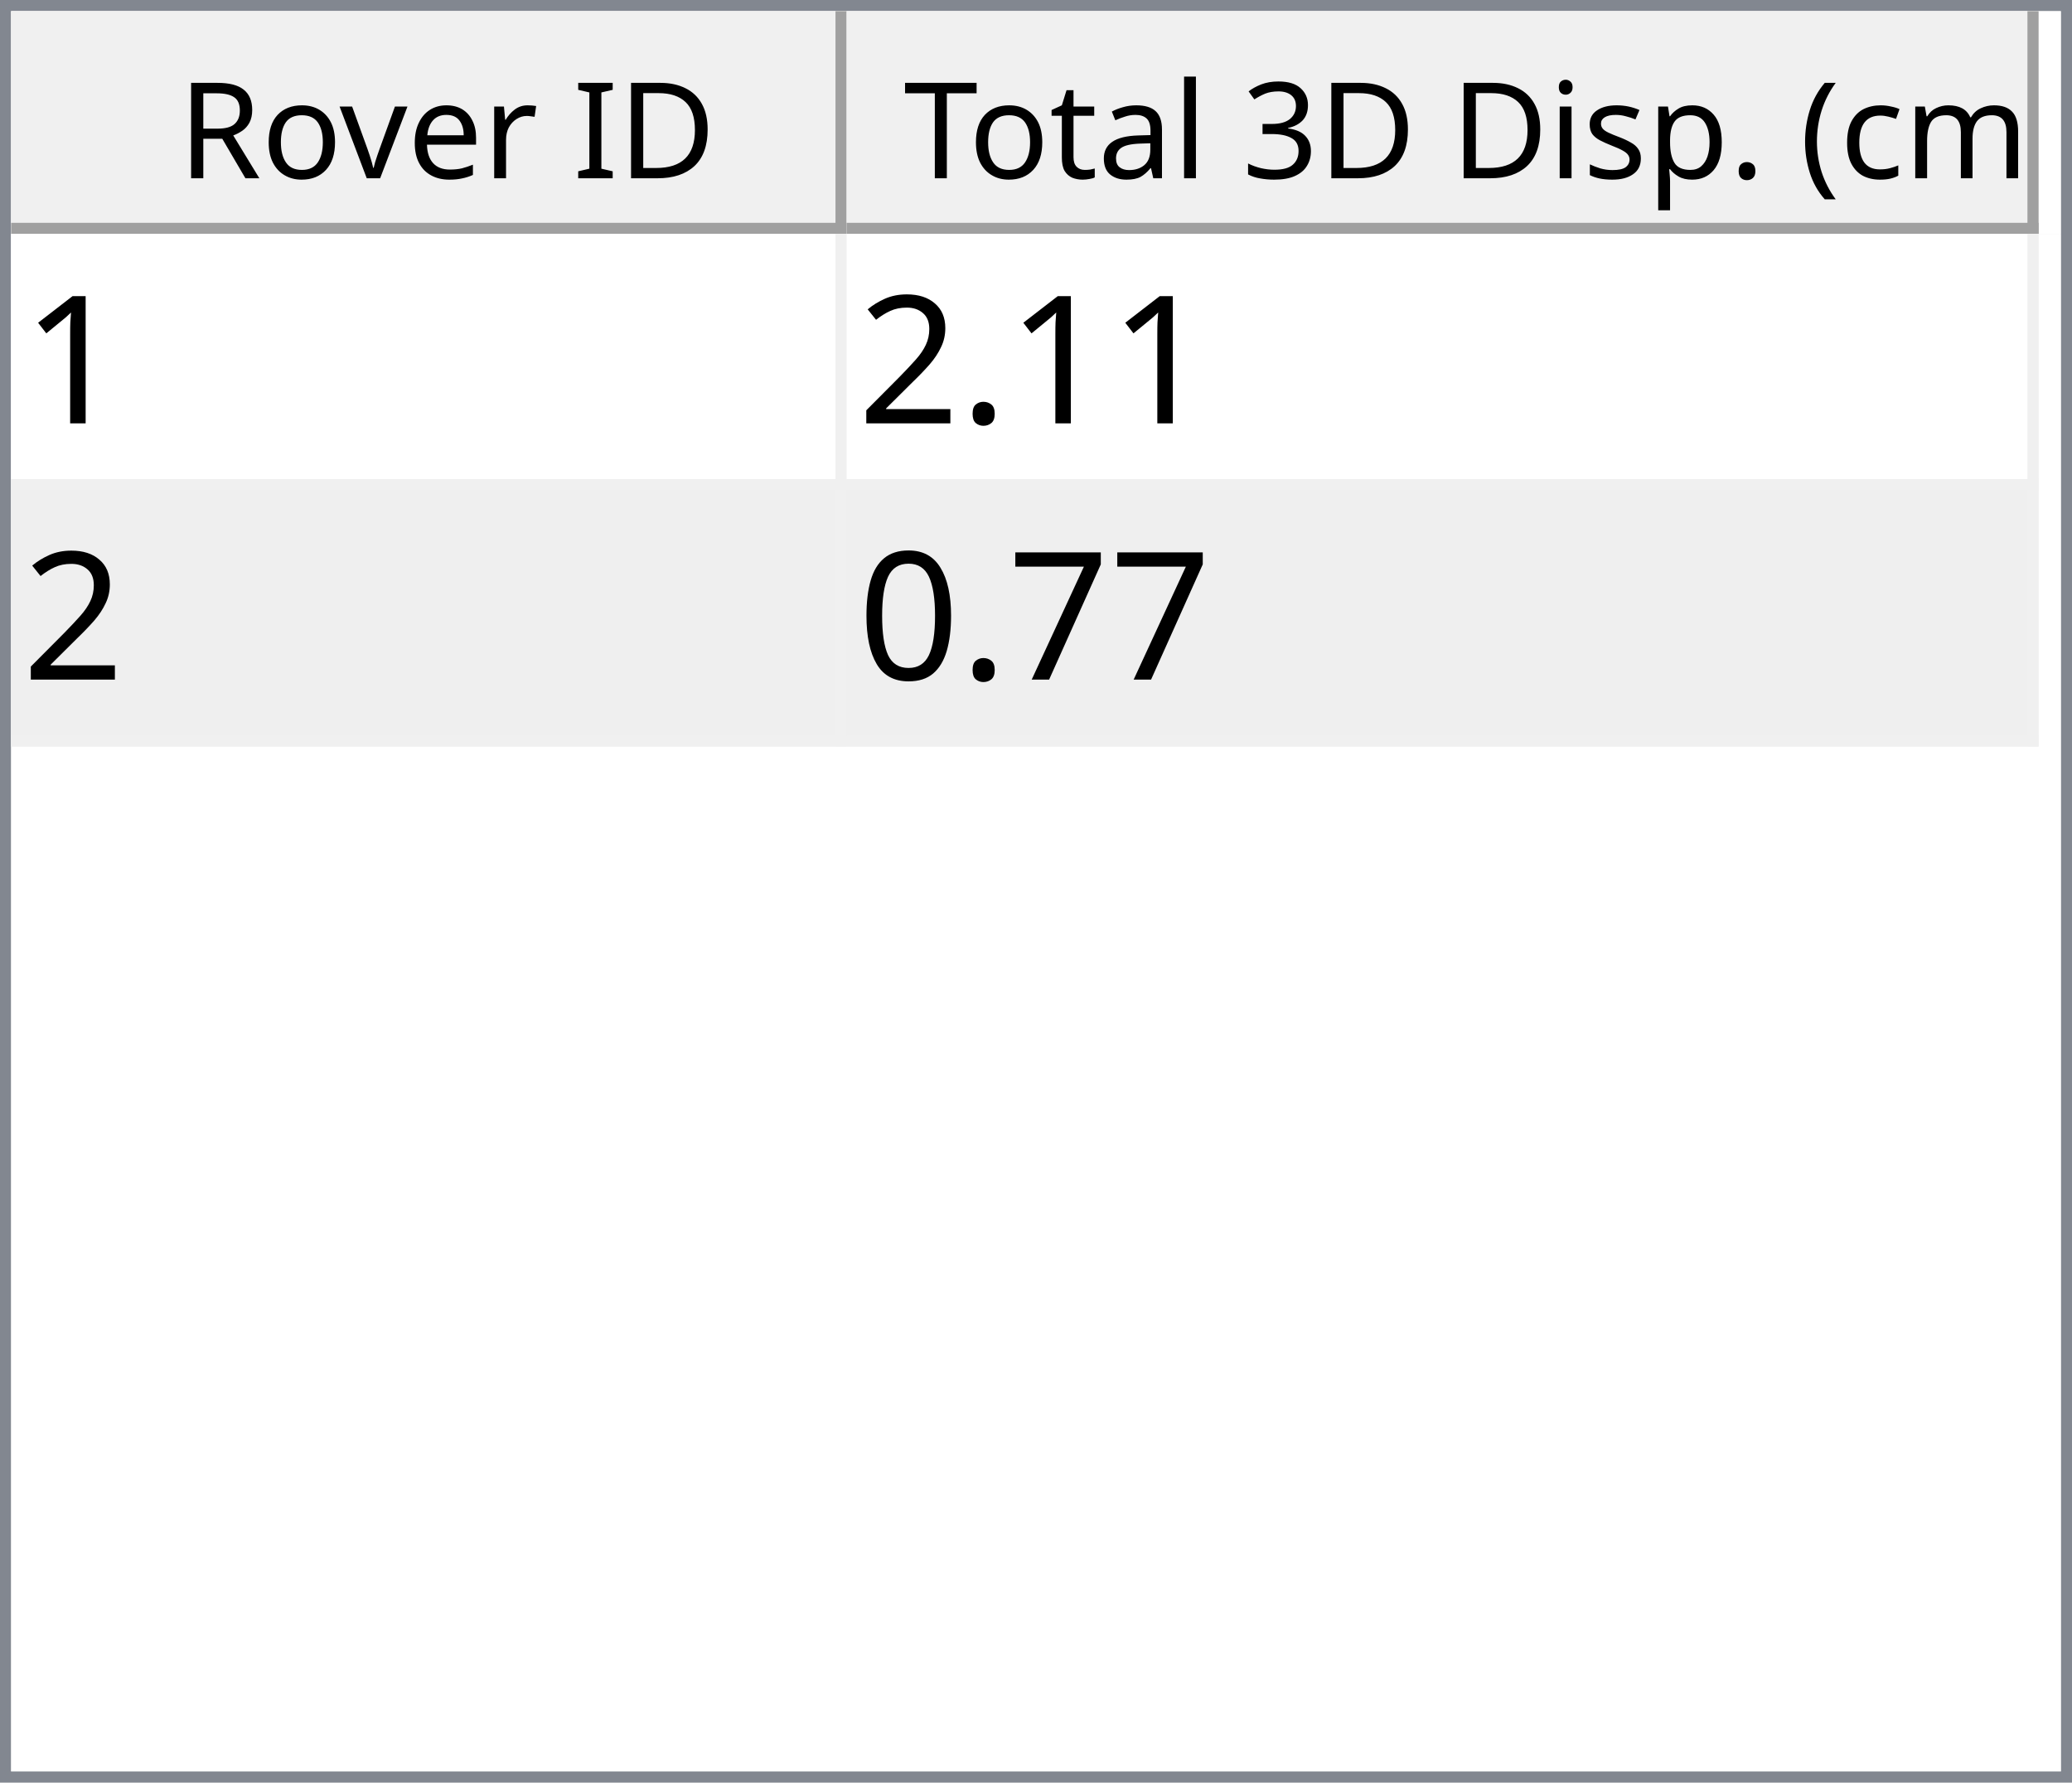
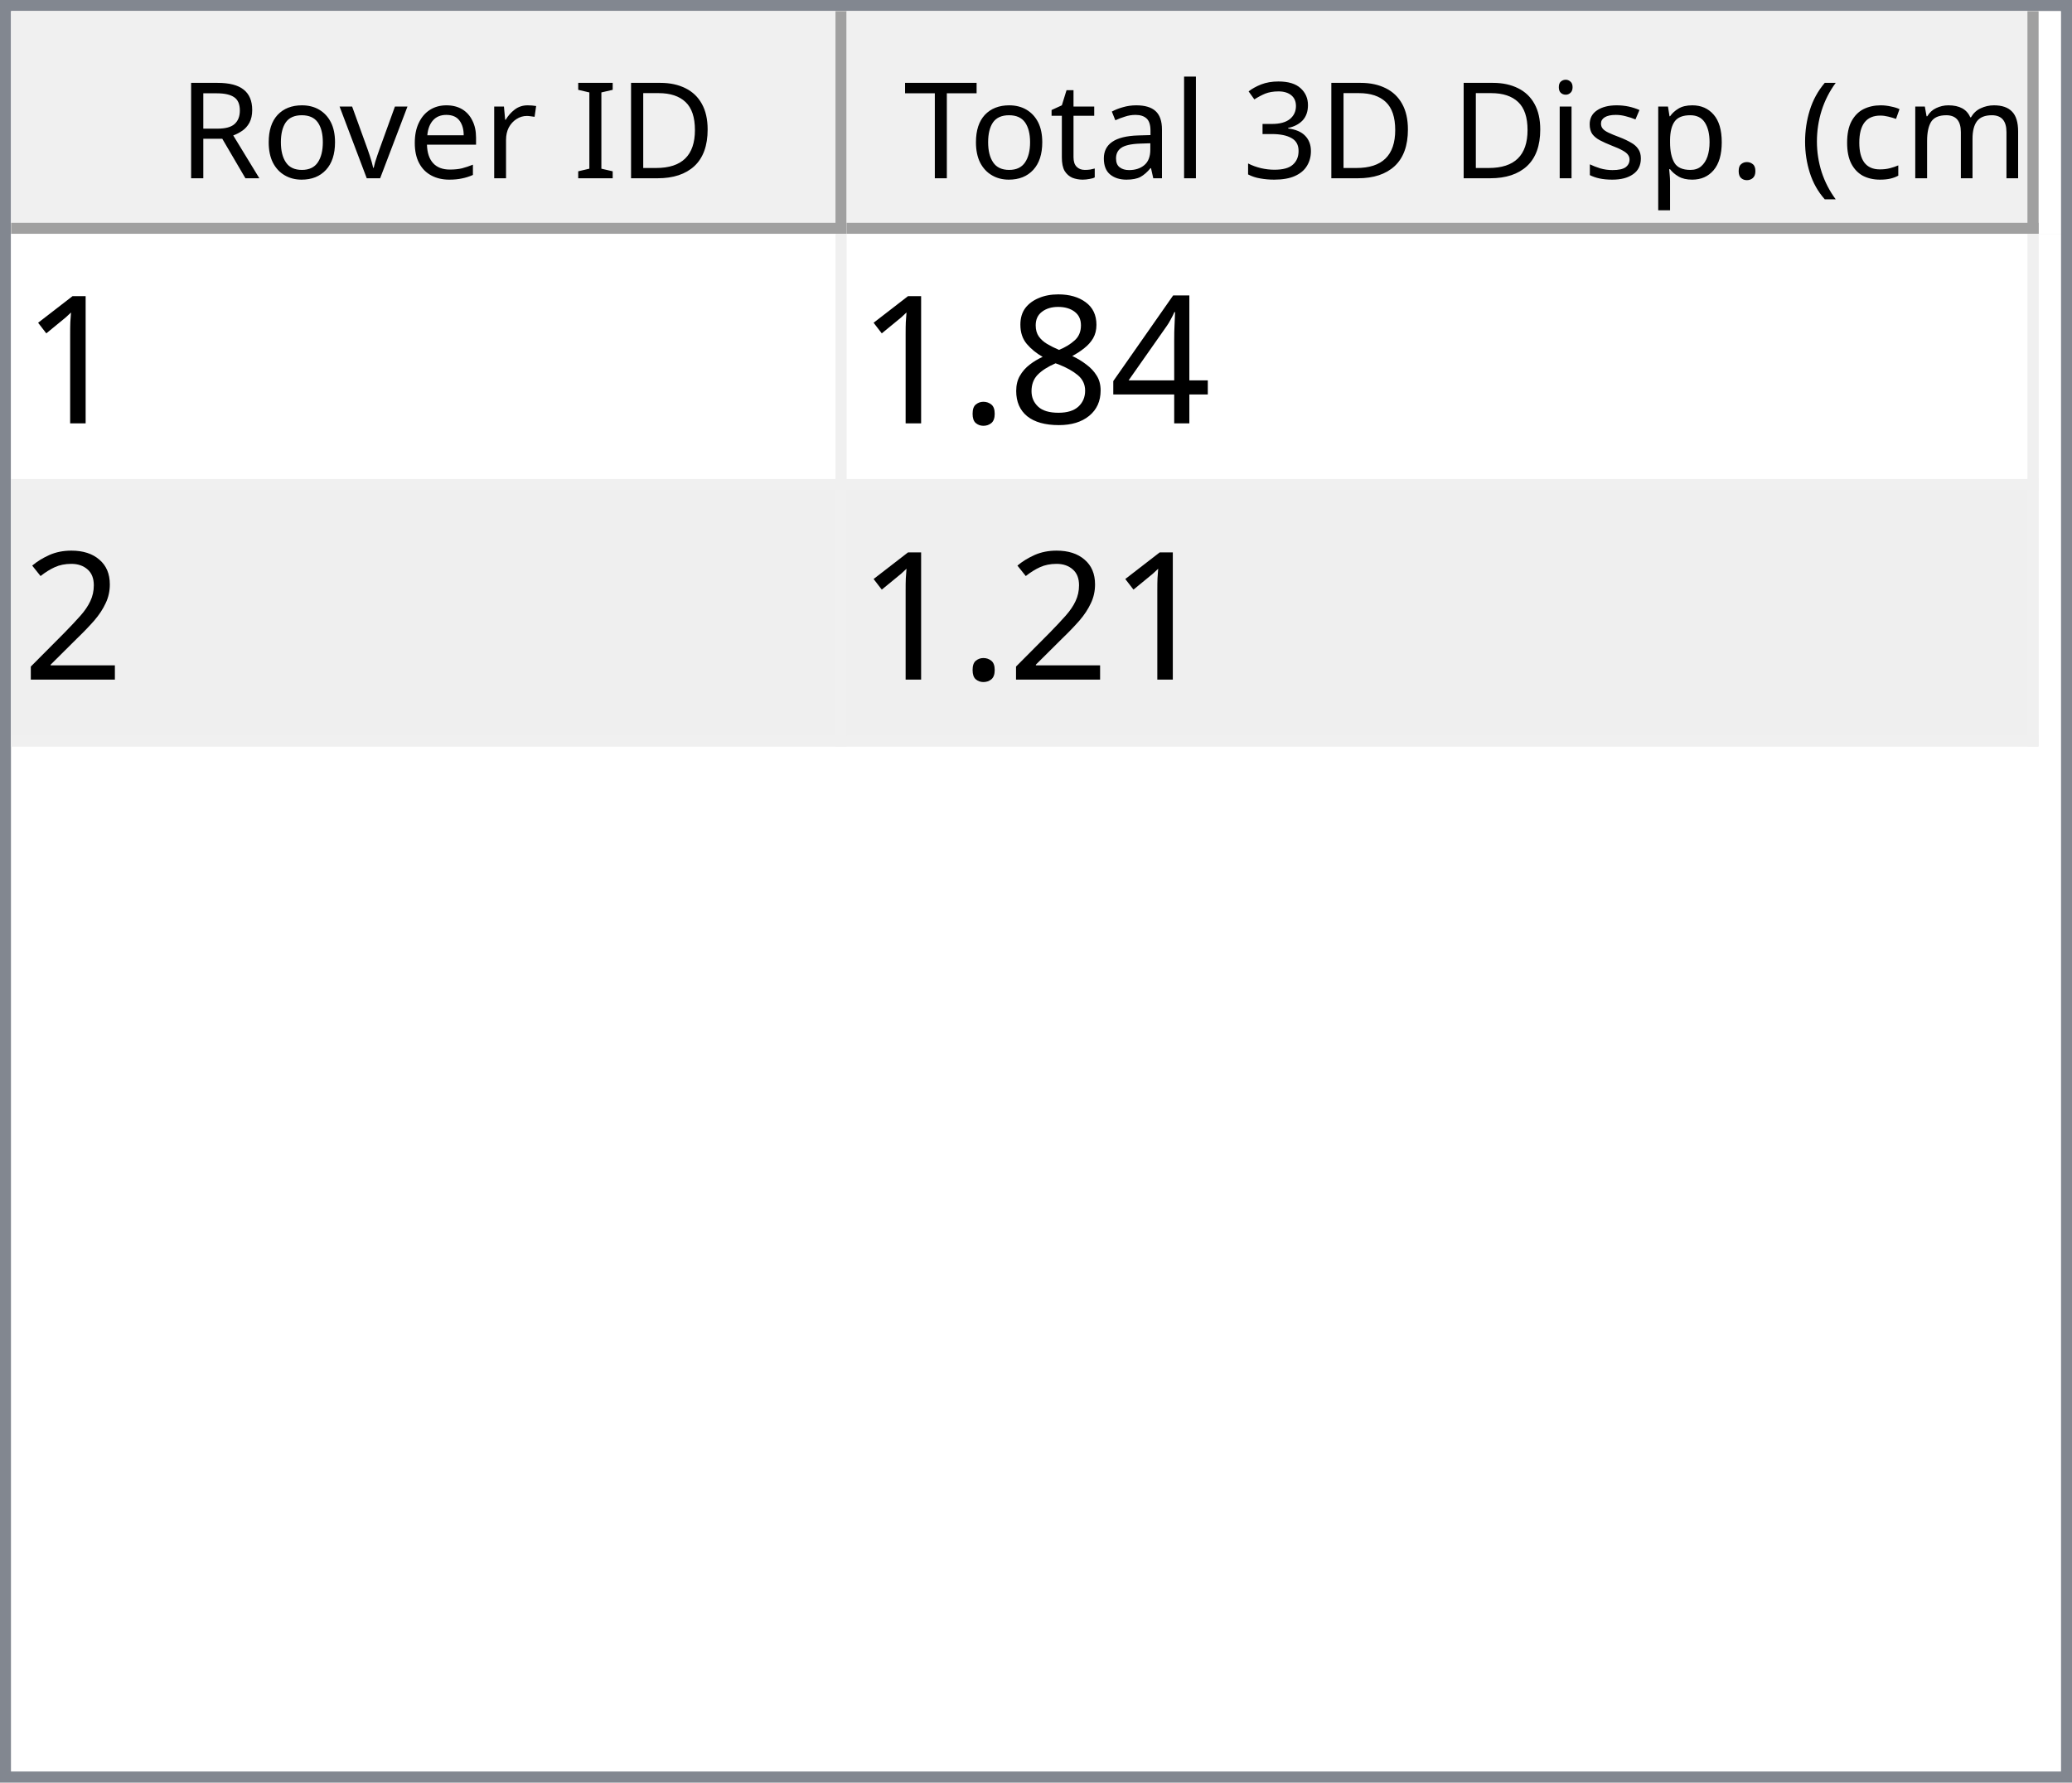
<svg xmlns="http://www.w3.org/2000/svg" style="fill-opacity:1; color-rendering:auto; color-interpolation:auto; text-rendering:auto; stroke:black; stroke-linecap:square; stroke-miterlimit:10; shape-rendering:auto; stroke-opacity:1; fill:black; stroke-dasharray:none; font-weight:normal; stroke-width:1; font-family:'Dialog'; font-style:normal; stroke-linejoin:miter; font-size:12px; stroke-dashoffset:0; image-rendering:auto;" width="186" height="160">
  <defs id="genericDefs" />
  <g>
    <defs id="defs1">
      <clipPath clipPathUnits="userSpaceOnUse" id="clipPath1">
        <path d="M0 0 L186 0 L186 160 L0 160 L0 0 Z" />
      </clipPath>
      <clipPath clipPathUnits="userSpaceOnUse" id="clipPath2">
        <path d="M0 0 L0 160 L186 160 L186 0 Z" />
      </clipPath>
      <clipPath clipPathUnits="userSpaceOnUse" id="clipPath3">
        <path d="M0 0 L0 20 L184 20 L184 0 Z" />
      </clipPath>
      <clipPath clipPathUnits="userSpaceOnUse" id="clipPath4">
        <path d="M0 0 L0 20 L75 20 L75 0 Z" />
      </clipPath>
      <clipPath clipPathUnits="userSpaceOnUse" id="clipPath5">
        <path d="M1 1 L1 19 L74 19 L74 1 Z" />
      </clipPath>
      <clipPath clipPathUnits="userSpaceOnUse" id="clipPath6">
        <path d="M0 0 L0 18 L73 18 L73 0 Z" />
      </clipPath>
      <clipPath clipPathUnits="userSpaceOnUse" id="clipPath7">
        <path d="M-0.5 -0.5 L-0.5 19.5 L74.5 19.5 L74.5 -0.5 Z" />
      </clipPath>
      <clipPath clipPathUnits="userSpaceOnUse" id="clipPath8">
        <path d="M0 0 L0 20 L107 20 L107 0 Z" />
      </clipPath>
      <clipPath clipPathUnits="userSpaceOnUse" id="clipPath9">
        <path d="M1 1 L1 19 L106 19 L106 1 Z" />
      </clipPath>
      <clipPath clipPathUnits="userSpaceOnUse" id="clipPath10">
        <path d="M0 0 L0 18 L105 18 L105 0 Z" />
      </clipPath>
      <clipPath clipPathUnits="userSpaceOnUse" id="clipPath11">
        <path d="M-0.5 -0.5 L-0.5 19.5 L106.5 19.5 L106.5 -0.5 Z" />
      </clipPath>
      <clipPath clipPathUnits="userSpaceOnUse" id="clipPath12">
        <path d="M0 0 L0 138 L184 138 L184 0 Z" />
      </clipPath>
      <clipPath clipPathUnits="userSpaceOnUse" id="clipPath13">
        <path d="M0 0 L0 46 L182 46 L182 0 Z" />
      </clipPath>
      <clipPath clipPathUnits="userSpaceOnUse" id="clipPath14">
        <path d="M-0.5 -0.5 L-0.5 45.5 L181.5 45.5 L181.5 -0.5 Z" />
      </clipPath>
      <clipPath clipPathUnits="userSpaceOnUse" id="clipPath15">
        <path d="M0 0 L0 22 L74 22 L74 0 Z" />
      </clipPath>
      <clipPath clipPathUnits="userSpaceOnUse" id="clipPath16">
        <path d="M0 0 L0 22 L106 22 L106 0 Z" />
      </clipPath>
      <font horiz-adv-x="64.551" id="font1">
        <font-face ascent="107.91" descent="25.098" units-per-em="100" style="font-style:normal; font-family:Segoe UI; font-weight:normal;" />
        <missing-glyph horiz-adv-x="64.551" d="M8.109 0 L8.109 68.266 L56.453 68.266 L56.453 0 L8.109 0 ZM15.328 7.234 L49.219 7.234 L49.219 61.031 L15.328 61.031 L15.328 7.234 Z" />
        <glyph unicode="D" horiz-adv-x="70.117" d="M9.188 0 L9.188 70.016 L28.516 70.016 Q65.531 70.016 65.531 35.891 Q65.531 19.672 55.25 9.836 Q44.969 0 27.734 0 L9.188 0 ZM17.391 62.594 L17.391 7.422 L27.828 7.422 Q41.609 7.422 49.273 14.797 Q56.938 22.172 56.938 35.688 Q56.938 62.594 28.328 62.594 L17.391 62.594 Z" />
        <glyph unicode="I" horiz-adv-x="26.611" d="M17.391 0 L9.188 0 L9.188 70.016 L17.391 70.016 L17.391 0 Z" />
        <glyph unicode=" " horiz-adv-x="27.393" d="" />
        <glyph unicode="r" horiz-adv-x="34.766" d="M34.188 41.891 Q32.078 43.5 28.125 43.5 Q23 43.5 19.555 38.672 Q16.109 33.844 16.109 25.484 L16.109 0 L8.109 0 L8.109 50 L16.109 50 L16.109 39.703 L16.312 39.703 Q18.016 44.969 21.531 47.922 Q25.047 50.875 29.391 50.875 Q32.516 50.875 34.188 50.203 L34.188 41.891 Z" />
        <glyph unicode="e" horiz-adv-x="52.295" d="M48.297 23 L12.984 23 Q13.188 14.656 17.484 10.109 Q21.781 5.562 29.297 5.562 Q37.75 5.562 44.828 11.141 L44.828 3.609 Q38.234 -1.172 27.391 -1.172 Q16.797 -1.172 10.742 5.641 Q4.688 12.453 4.688 24.812 Q4.688 36.469 11.305 43.82 Q17.922 51.172 27.734 51.172 Q37.547 51.172 42.922 44.828 Q48.297 38.484 48.297 27.203 L48.297 23 ZM40.094 29.781 Q40.047 36.719 36.75 40.578 Q33.453 44.438 27.594 44.438 Q21.922 44.438 17.969 40.383 Q14.016 36.328 13.094 29.781 L40.094 29.781 Z" />
        <glyph unicode="v" horiz-adv-x="47.9" d="M47.406 50 L27.484 0 L19.625 0 L0.688 50 L9.469 50 L22.172 13.672 Q23.578 9.672 23.922 6.688 L24.125 6.688 Q24.609 10.453 25.688 13.484 L38.969 50 L47.406 50 Z" />
        <glyph unicode="o" horiz-adv-x="58.594" d="M29 -1.172 Q17.922 -1.172 11.305 5.836 Q4.688 12.844 4.688 24.422 Q4.688 37.016 11.57 44.094 Q18.453 51.172 30.172 51.172 Q41.359 51.172 47.633 44.289 Q53.906 37.406 53.906 25.203 Q53.906 13.234 47.141 6.031 Q40.375 -1.172 29 -1.172 ZM29.594 44.438 Q21.875 44.438 17.383 39.188 Q12.891 33.938 12.891 24.703 Q12.891 15.828 17.43 10.695 Q21.969 5.562 29.594 5.562 Q37.359 5.562 41.531 10.594 Q45.703 15.625 45.703 24.906 Q45.703 34.281 41.531 39.359 Q37.359 44.438 29.594 44.438 Z" />
        <glyph unicode="R" horiz-adv-x="59.814" d="M59.375 0 L49.609 0 L37.891 19.625 Q36.281 22.359 34.766 24.289 Q33.25 26.219 31.664 27.438 Q30.078 28.656 28.25 29.219 Q26.422 29.781 24.125 29.781 L17.391 29.781 L17.391 0 L9.188 0 L9.188 70.016 L30.078 70.016 Q34.672 70.016 38.555 68.867 Q42.438 67.719 45.289 65.375 Q48.141 63.031 49.758 59.547 Q51.375 56.062 51.375 51.375 Q51.375 47.703 50.273 44.656 Q49.172 41.609 47.148 39.211 Q45.125 36.812 42.266 35.133 Q39.406 33.453 35.844 32.516 L35.844 32.328 Q37.594 31.547 38.891 30.547 Q40.188 29.547 41.359 28.18 Q42.531 26.812 43.68 25.078 Q44.828 23.344 46.234 21.047 L59.375 0 ZM17.391 62.594 L17.391 37.203 L28.516 37.203 Q31.594 37.203 34.203 38.133 Q36.812 39.062 38.719 40.797 Q40.625 42.531 41.703 45.047 Q42.781 47.562 42.781 50.688 Q42.781 56.297 39.141 59.445 Q35.5 62.594 28.609 62.594 L17.391 62.594 Z" />
        <glyph unicode=")" horiz-adv-x="30.176" d="M8.297 -15.922 L1.172 -15.922 Q16.406 2.344 16.406 26.812 Q16.406 51.469 1.078 70.016 L8.297 70.016 Q23.531 52.156 23.531 26.703 Q23.531 1.375 8.297 -15.922 Z" />
        <glyph unicode="m" horiz-adv-x="86.133" d="M79.109 0 L71.094 0 L71.094 28.719 Q71.094 37.016 68.531 40.727 Q65.969 44.438 59.906 44.438 Q54.781 44.438 51.195 39.75 Q47.609 35.062 47.609 28.516 L47.609 0 L39.594 0 L39.594 29.688 Q39.594 44.438 28.219 44.438 Q22.953 44.438 19.531 40.016 Q16.109 35.594 16.109 28.516 L16.109 0 L8.109 0 L8.109 50 L16.109 50 L16.109 42.094 L16.312 42.094 Q21.625 51.172 31.844 51.172 Q36.969 51.172 40.773 48.312 Q44.578 45.453 46 40.828 Q51.562 51.172 62.594 51.172 Q79.109 51.172 79.109 30.812 L79.109 0 Z" />
        <glyph unicode="c" horiz-adv-x="46.191" d="M42.188 2.297 Q36.422 -1.172 28.516 -1.172 Q17.828 -1.172 11.258 5.789 Q4.688 12.75 4.688 23.828 Q4.688 36.188 11.766 43.68 Q18.844 51.172 30.672 51.172 Q37.25 51.172 42.281 48.734 L42.281 40.531 Q36.719 44.438 30.375 44.438 Q22.703 44.438 17.797 38.945 Q12.891 33.453 12.891 24.516 Q12.891 15.719 17.508 10.641 Q22.125 5.562 29.891 5.562 Q36.422 5.562 42.188 9.906 L42.188 2.297 Z" />
        <glyph unicode="(" horiz-adv-x="30.176" d="M29.109 -15.922 L21.969 -15.922 Q6.844 1.375 6.844 26.703 Q6.844 52.156 21.969 70.016 L29.203 70.016 Q13.875 51.469 13.875 26.812 Q13.875 2.344 29.109 -15.922 Z" />
        <glyph unicode="." horiz-adv-x="21.68" d="M10.891 -1.078 Q8.641 -1.078 7.055 0.539 Q5.469 2.156 5.469 4.391 Q5.469 6.641 7.055 8.273 Q8.641 9.906 10.891 9.906 Q13.188 9.906 14.797 8.273 Q16.406 6.641 16.406 4.391 Q16.406 2.156 14.797 0.539 Q13.188 -1.078 10.891 -1.078 Z" />
        <glyph unicode="p" horiz-adv-x="58.789" d="M16.312 7.234 L16.109 7.234 L16.109 -23 L8.109 -23 L8.109 50 L16.109 50 L16.109 41.219 L16.312 41.219 Q22.219 51.172 33.594 51.172 Q43.266 51.172 48.688 44.461 Q54.109 37.75 54.109 26.469 Q54.109 13.922 48 6.375 Q41.891 -1.172 31.297 -1.172 Q21.578 -1.172 16.312 7.234 ZM16.109 27.391 L16.109 20.406 Q16.109 14.203 20.141 9.883 Q24.172 5.562 30.375 5.562 Q37.641 5.562 41.773 11.133 Q45.906 16.703 45.906 26.609 Q45.906 34.969 42.047 39.703 Q38.188 44.438 31.594 44.438 Q24.609 44.438 20.359 39.578 Q16.109 34.719 16.109 27.391 Z" />
        <glyph unicode="s" horiz-adv-x="42.432" d="M5.078 1.812 L5.078 10.406 Q11.625 5.562 19.484 5.562 Q30.031 5.562 30.031 12.594 Q30.031 14.594 29.125 15.992 Q28.219 17.391 26.68 18.461 Q25.141 19.531 23.07 20.383 Q21 21.234 18.609 22.172 Q15.281 23.484 12.766 24.828 Q10.25 26.172 8.57 27.859 Q6.891 29.547 6.031 31.695 Q5.172 33.844 5.172 36.719 Q5.172 40.234 6.789 42.945 Q8.406 45.656 11.086 47.484 Q13.766 49.312 17.211 50.242 Q20.656 51.172 24.312 51.172 Q30.812 51.172 35.938 48.922 L35.938 40.828 Q30.422 44.438 23.25 44.438 Q21 44.438 19.195 43.922 Q17.391 43.406 16.094 42.477 Q14.797 41.547 14.086 40.258 Q13.375 38.969 13.375 37.406 Q13.375 35.453 14.086 34.133 Q14.797 32.812 16.164 31.789 Q17.531 30.766 19.484 29.938 Q21.438 29.109 23.922 28.125 Q27.25 26.859 29.883 25.516 Q32.516 24.172 34.375 22.484 Q36.234 20.797 37.234 18.602 Q38.234 16.406 38.234 13.375 Q38.234 9.672 36.602 6.938 Q34.969 4.203 32.234 2.398 Q29.5 0.594 25.93 -0.289 Q22.359 -1.172 18.453 -1.172 Q10.75 -1.172 5.078 1.812 Z" />
        <glyph unicode="i" horiz-adv-x="24.219" d="M12.203 62.703 Q10.062 62.703 8.547 64.164 Q7.031 65.625 7.031 67.875 Q7.031 70.125 8.547 71.609 Q10.062 73.094 12.203 73.094 Q14.406 73.094 15.945 71.609 Q17.484 70.125 17.484 67.875 Q17.484 65.719 15.945 64.211 Q14.406 62.703 12.203 62.703 ZM16.109 0 L8.109 0 L8.109 50 L16.109 50 L16.109 0 Z" />
        <glyph unicode="3" horiz-adv-x="53.906" d="M46.531 19.828 Q46.531 15.094 44.75 11.211 Q42.969 7.328 39.719 4.57 Q36.469 1.812 31.93 0.297 Q27.391 -1.219 21.922 -1.219 Q11.922 -1.219 6 2.594 L6 11.188 Q13.094 5.609 22.219 5.609 Q25.875 5.609 28.828 6.539 Q31.781 7.469 33.906 9.227 Q36.031 10.984 37.18 13.477 Q38.328 15.969 38.328 19.094 Q38.328 32.812 18.797 32.812 L12.984 32.812 L12.984 39.594 L18.5 39.594 Q35.797 39.594 35.797 52.484 Q35.797 64.406 22.609 64.406 Q15.188 64.406 8.688 59.422 L8.688 67.188 Q15.375 71.188 24.609 71.188 Q29 71.188 32.57 69.969 Q36.141 68.75 38.68 66.555 Q41.219 64.359 42.609 61.281 Q44 58.203 44 54.5 Q44 40.672 30.031 36.719 L30.031 36.531 Q33.594 36.141 36.625 34.797 Q39.656 33.453 41.852 31.305 Q44.047 29.156 45.289 26.25 Q46.531 23.344 46.531 19.828 Z" />
        <glyph unicode="l" horiz-adv-x="24.219" d="M16.109 0 L8.109 0 L8.109 74.031 L16.109 74.031 L16.109 0 Z" />
        <glyph unicode="a" horiz-adv-x="50.879" d="M43.891 0 L35.891 0 L35.891 7.812 L35.688 7.812 Q30.469 -1.172 20.312 -1.172 Q12.844 -1.172 8.617 2.781 Q4.391 6.734 4.391 13.281 Q4.391 27.297 20.906 29.594 L35.891 31.688 Q35.891 44.438 25.594 44.438 Q16.547 44.438 9.281 38.281 L9.281 46.484 Q16.656 51.172 26.266 51.172 Q43.891 51.172 43.891 32.516 L43.891 0 ZM35.891 25.297 L23.828 23.641 Q18.266 22.859 15.43 20.875 Q12.594 18.891 12.594 13.875 Q12.594 10.203 15.211 7.883 Q17.828 5.562 22.172 5.562 Q28.125 5.562 32.008 9.742 Q35.891 13.922 35.891 20.312 L35.891 25.297 Z" />
        <glyph unicode="t" horiz-adv-x="33.887" d="M31.297 0.484 Q28.469 -1.078 23.828 -1.078 Q10.688 -1.078 10.688 13.578 L10.688 43.172 L2.094 43.172 L2.094 50 L10.688 50 L10.688 62.203 L18.703 64.797 L18.703 50 L31.297 50 L31.297 43.172 L18.703 43.172 L18.703 14.984 Q18.703 9.969 20.414 7.82 Q22.125 5.672 26.078 5.672 Q29.109 5.672 31.297 7.328 L31.297 0.484 Z" />
        <glyph unicode="T" horiz-adv-x="52.393" d="M50.594 62.594 L30.375 62.594 L30.375 0 L22.172 0 L22.172 62.594 L2 62.594 L2 70.016 L50.594 70.016 L50.594 62.594 Z" />
      </font>
      <font horiz-adv-x="75.0" id="font2">
        <font-face ascent="100.537" descent="21.973" units-per-em="100" style="font-style:normal; font-family:sans-serif; font-weight:normal;" />
        <missing-glyph horiz-adv-x="75.0" d="M12.5 0 L12.5 62.5 L62.5 62.5 L62.5 0 L12.5 0 ZM14.062 1.562 L60.938 1.562 L60.938 60.938 L14.062 60.938 L14.062 1.562 Z" />
        <glyph unicode="1" horiz-adv-x="55.615" d="M37.25 0 L28.469 0 L28.469 56 Q25.297 52.984 20.141 49.953 Q14.984 46.922 10.891 45.406 L10.891 53.906 Q18.266 57.375 23.781 62.305 Q29.297 67.234 31.594 71.875 L37.25 71.875 L37.25 0 Z" />
+         <glyph unicode="4" horiz-adv-x="55.615" d="M32.328 0 L32.328 17.141 L1.266 17.141 L1.266 25.203 L33.938 71.578 L41.109 71.578 L41.109 25.203 L50.781 25.203 L50.781 17.141 L41.109 17.141 L41.109 0 L32.328 0 ZM32.328 25.203 L32.328 57.469 L9.906 25.203 L32.328 25.203 Z" />
+         <glyph unicode="8" horiz-adv-x="55.615" d="M17.672 38.812 Q12.203 40.828 9.57 44.539 Q6.938 48.25 6.938 53.422 Q6.938 61.234 12.555 66.555 Q18.172 71.875 27.484 71.875 Q36.859 71.875 42.578 66.43 Q48.297 60.984 48.297 53.172 Q48.297 48.188 45.68 44.508 Q43.062 40.828 37.75 38.812 Q44.344 36.672 47.781 31.883 Q51.219 27.094 51.219 20.453 Q51.219 11.281 44.727 5.031 Q38.234 -1.219 27.641 -1.219 Q17.047 -1.219 10.547 5.055 Q4.047 11.328 4.047 20.703 Q4.047 27.688 7.594 32.398 Q11.141 37.109 17.672 38.812 ZM15.922 53.719 Q15.922 48.641 19.195 45.414 Q22.469 42.188 27.688 42.188 Q32.766 42.188 36.016 45.383 Q39.266 48.578 39.266 53.219 Q39.266 58.062 35.914 61.359 Q32.562 64.656 27.594 64.656 Q22.562 64.656 19.242 61.43 Q15.922 58.203 15.922 53.719 ZM13.094 20.656 Q13.094 16.891 14.875 13.375 Q16.656 9.859 20.172 7.93 Q23.688 6 27.734 6 Q34.031 6 38.133 10.055 Q42.234 14.109 42.234 20.359 Q42.234 26.703 38.016 30.859 Q33.797 35.016 27.438 35.016 Q21.234 35.016 17.164 30.914 Q13.094 26.812 13.094 20.656 Z" />
        <glyph unicode="." horiz-adv-x="27.783" d="M9.078 0 L9.078 10.016 L19.094 10.016 L19.094 0 L9.078 0 Z" />
        <glyph unicode="2" horiz-adv-x="55.615" d="M50.344 8.453 L50.344 0 L3.031 0 Q2.938 3.172 4.047 6.109 Q5.859 10.938 9.836 15.625 Q13.812 20.312 21.344 26.469 Q33.016 36.031 37.117 41.625 Q41.219 47.219 41.219 52.203 Q41.219 57.422 37.477 61.008 Q33.734 64.594 27.734 64.594 Q21.391 64.594 17.578 60.789 Q13.766 56.984 13.719 50.25 L4.688 51.172 Q5.609 61.281 11.664 66.578 Q17.719 71.875 27.938 71.875 Q38.234 71.875 44.242 66.164 Q50.25 60.453 50.25 52 Q50.25 47.703 48.492 43.555 Q46.734 39.406 42.656 34.812 Q38.578 30.219 29.109 22.219 Q21.188 15.578 18.945 13.211 Q16.703 10.844 15.234 8.453 L50.344 8.453 Z" />
-         <glyph unicode="7" horiz-adv-x="55.615" d="M4.734 62.203 L4.734 70.656 L51.078 70.656 L51.078 63.812 Q44.234 56.547 37.523 44.484 Q30.812 32.422 27.156 19.672 Q24.516 10.688 23.781 0 L14.75 0 Q14.891 8.453 18.062 20.414 Q21.234 32.375 27.172 43.484 Q33.109 54.594 39.797 62.203 L4.734 62.203 Z" />
-         <glyph unicode="0" horiz-adv-x="55.615" d="M4.156 35.297 Q4.156 48 6.766 55.742 Q9.375 63.484 14.523 67.68 Q19.672 71.875 27.484 71.875 Q33.25 71.875 37.594 69.555 Q41.938 67.234 44.773 62.867 Q47.609 58.5 49.219 52.227 Q50.828 45.953 50.828 35.297 Q50.828 22.703 48.242 14.969 Q45.656 7.234 40.508 3.008 Q35.359 -1.219 27.484 -1.219 Q17.141 -1.219 11.234 6.203 Q4.156 15.141 4.156 35.297 ZM13.188 35.297 Q13.188 17.672 17.312 11.836 Q21.438 6 27.484 6 Q33.547 6 37.672 11.859 Q41.797 17.719 41.797 35.297 Q41.797 52.984 37.672 58.789 Q33.547 64.594 27.391 64.594 Q21.344 64.594 17.719 59.469 Q13.188 52.938 13.188 35.297 Z" />
      </font>
    </defs>
    <g style="fill:white; stroke:white;">
      <rect x="0" y="0" width="186" style="clip-path:url(#clipPath1); stroke:none;" height="160" />
    </g>
    <g style="fill:white; text-rendering:optimizeSpeed; color-rendering:optimizeSpeed; image-rendering:optimizeSpeed; shape-rendering:crispEdges; stroke:white; color-interpolation:sRGB;">
      <rect x="0" width="186" height="160" y="0" style="stroke:none;" />
      <path style="stroke:none;" d="M0 160 L186 160 L186 0 L0 0 Z" />
    </g>
    <g style="fill:rgb(240,240,240); font-family:'Segoe UI'; stroke:rgb(240,240,240);">
      <rect x="0" y="0" width="186" style="clip-path:url(#clipPath2); stroke:none;" height="160" />
    </g>
    <g style="fill:rgb(130,135,144); font-family:'Segoe UI'; stroke:rgb(130,135,144);">
      <path d="M0 0 L186 0 L186 160 L0 160 L0 0 ZM1 1 L185 1 L185 159 L1 159 L1 1 Z" style="fill-rule:evenodd; clip-path:url(#clipPath2); stroke:none;" />
    </g>
    <g style="fill:white; font-family:'Segoe UI'; stroke:white;" transform="translate(1,1)">
      <rect x="0" y="0" width="184" style="clip-path:url(#clipPath3); stroke:none;" height="20" />
    </g>
    <g style="fill:rgb(240,240,240); font-family:'Segoe UI'; stroke:rgb(240,240,240);" transform="translate(1,1)">
      <rect x="0" y="0" width="75" style="clip-path:url(#clipPath4); stroke:none;" height="20" />
    </g>
    <g style="font-family:'Segoe UI';" transform="translate(2,2)">
      <text x="14" xml:space="preserve" y="14" style="clip-path:url(#clipPath6); stroke:none;">Rover ID</text>
    </g>
    <g style="fill:rgb(160,160,160); font-family:'Segoe UI'; stroke:rgb(160,160,160); stroke-linejoin:bevel;" transform="translate(1.5,1.5)">
      <line x1="74" x2="74" y1="0" style="fill:none; clip-path:url(#clipPath7);" y2="19" />
    </g>
    <g style="fill:rgb(160,160,160); font-family:'Segoe UI'; stroke:rgb(160,160,160); stroke-linejoin:bevel;" transform="matrix(1,0,0,1,1,1) translate(0.5,0.5)">
      <line x1="0" x2="74" y1="19" style="fill:none; clip-path:url(#clipPath7);" y2="19" />
    </g>
    <g style="fill:rgb(240,240,240); font-family:'Segoe UI'; stroke:rgb(240,240,240);" transform="translate(76,1)">
      <rect x="0" y="0" width="107" style="clip-path:url(#clipPath8); stroke:none;" height="20" />
    </g>
    <g style="font-family:'Segoe UI';" transform="translate(77,2)">
      <text x="1" xml:space="preserve" y="14" style="clip-path:url(#clipPath10); stroke:none;"> Total 3D Disp. (cm)</text>
    </g>
    <g style="fill:rgb(160,160,160); font-family:'Segoe UI'; stroke:rgb(160,160,160); stroke-linejoin:bevel;" transform="translate(76.5,1.5)">
      <line x1="106" x2="106" y1="0" style="fill:none; clip-path:url(#clipPath11);" y2="19" />
    </g>
    <g style="fill:rgb(160,160,160); font-family:'Segoe UI'; stroke:rgb(160,160,160); stroke-linejoin:bevel;" transform="matrix(1,0,0,1,76,1) translate(0.5,0.5)">
      <line x1="0" x2="106" y1="19" style="fill:none; clip-path:url(#clipPath11);" y2="19" />
    </g>
    <g style="fill:white; font-family:'Segoe UI'; stroke:white;" transform="translate(1,21)">
      <rect x="0" y="0" width="184" style="clip-path:url(#clipPath12); stroke:none;" height="138" />
    </g>
    <g style="fill:rgb(240,240,240); font-size:16px; font-family:sans-serif; stroke:rgb(240,240,240);" transform="translate(1,21)">
      <rect x="0" y="0" width="182" style="clip-path:url(#clipPath13); stroke:none;" height="46" />
      <line transform="translate(0.5,0.5)" x1="0" x2="181" y1="22" style="clip-path:url(#clipPath14); fill:none; stroke-linejoin:bevel;" y2="22" />
    </g>
    <g transform="matrix(1,0,0,1,1,21) translate(0.5,0.5)" style="fill:rgb(240,240,240); font-size:16px; font-family:sans-serif; stroke:rgb(240,240,240); stroke-linejoin:bevel;">
      <line x1="0" x2="181" y1="45" style="fill:none; clip-path:url(#clipPath14);" y2="45" />
    </g>
    <g transform="matrix(1,0,0,1,1,21) translate(0.5,0.5)" style="fill:rgb(240,240,240); font-size:16px; font-family:sans-serif; stroke:rgb(240,240,240); stroke-linejoin:bevel;">
      <line x1="74" x2="74" y1="0" style="fill:none; clip-path:url(#clipPath14);" y2="45" />
    </g>
    <g transform="matrix(1,0,0,1,1,21) translate(0.5,0.5)" style="fill:rgb(240,240,240); font-size:16px; font-family:sans-serif; stroke:rgb(240,240,240); stroke-linejoin:bevel;">
      <line x1="181" x2="181" y1="0" style="fill:none; clip-path:url(#clipPath14);" y2="45" />
    </g>
    <g style="fill:white; font-size:16px; font-family:sans-serif; stroke:white;" transform="matrix(1,0,0,1,1,21)">
      <rect x="0" y="0" width="74" style="clip-path:url(#clipPath15); stroke:none;" height="22" />
      <text x="1" y="17" style="fill:black; clip-path:url(#clipPath15); stroke:none;" xml:space="preserve">1</text>
    </g>
    <g style="fill:white; font-size:16px; font-family:sans-serif; stroke:white;" transform="matrix(1,0,0,1,1,21) translate(75,0)">
      <rect x="0" y="0" width="106" style="clip-path:url(#clipPath16); stroke:none;" height="22" />
-       <text x="1" y="17" style="fill:black; clip-path:url(#clipPath16); stroke:none;" xml:space="preserve">2.11</text>
+       <text x="1" y="17" style="fill:black; clip-path:url(#clipPath16); stroke:none;" xml:space="preserve">1.84</text>
    </g>
    <g style="fill:rgb(239,239,239); font-size:16px; font-family:sans-serif; stroke:rgb(239,239,239);" transform="matrix(1,0,0,1,1,21) translate(0,23)">
      <rect x="0" y="0" width="74" style="clip-path:url(#clipPath15); stroke:none;" height="22" />
      <text x="1" y="17" style="fill:black; clip-path:url(#clipPath15); stroke:none;" xml:space="preserve">2</text>
    </g>
    <g style="fill:rgb(239,239,239); font-size:16px; font-family:sans-serif; stroke:rgb(239,239,239);" transform="matrix(1,0,0,1,1,21) translate(75,23)">
      <rect x="0" y="0" width="106" style="clip-path:url(#clipPath16); stroke:none;" height="22" />
-       <text x="1" y="17" style="fill:black; clip-path:url(#clipPath16); stroke:none;" xml:space="preserve">0.77</text>
+       <text x="1" y="17" style="fill:black; clip-path:url(#clipPath16); stroke:none;" xml:space="preserve">1.21</text>
    </g>
  </g>
</svg>
